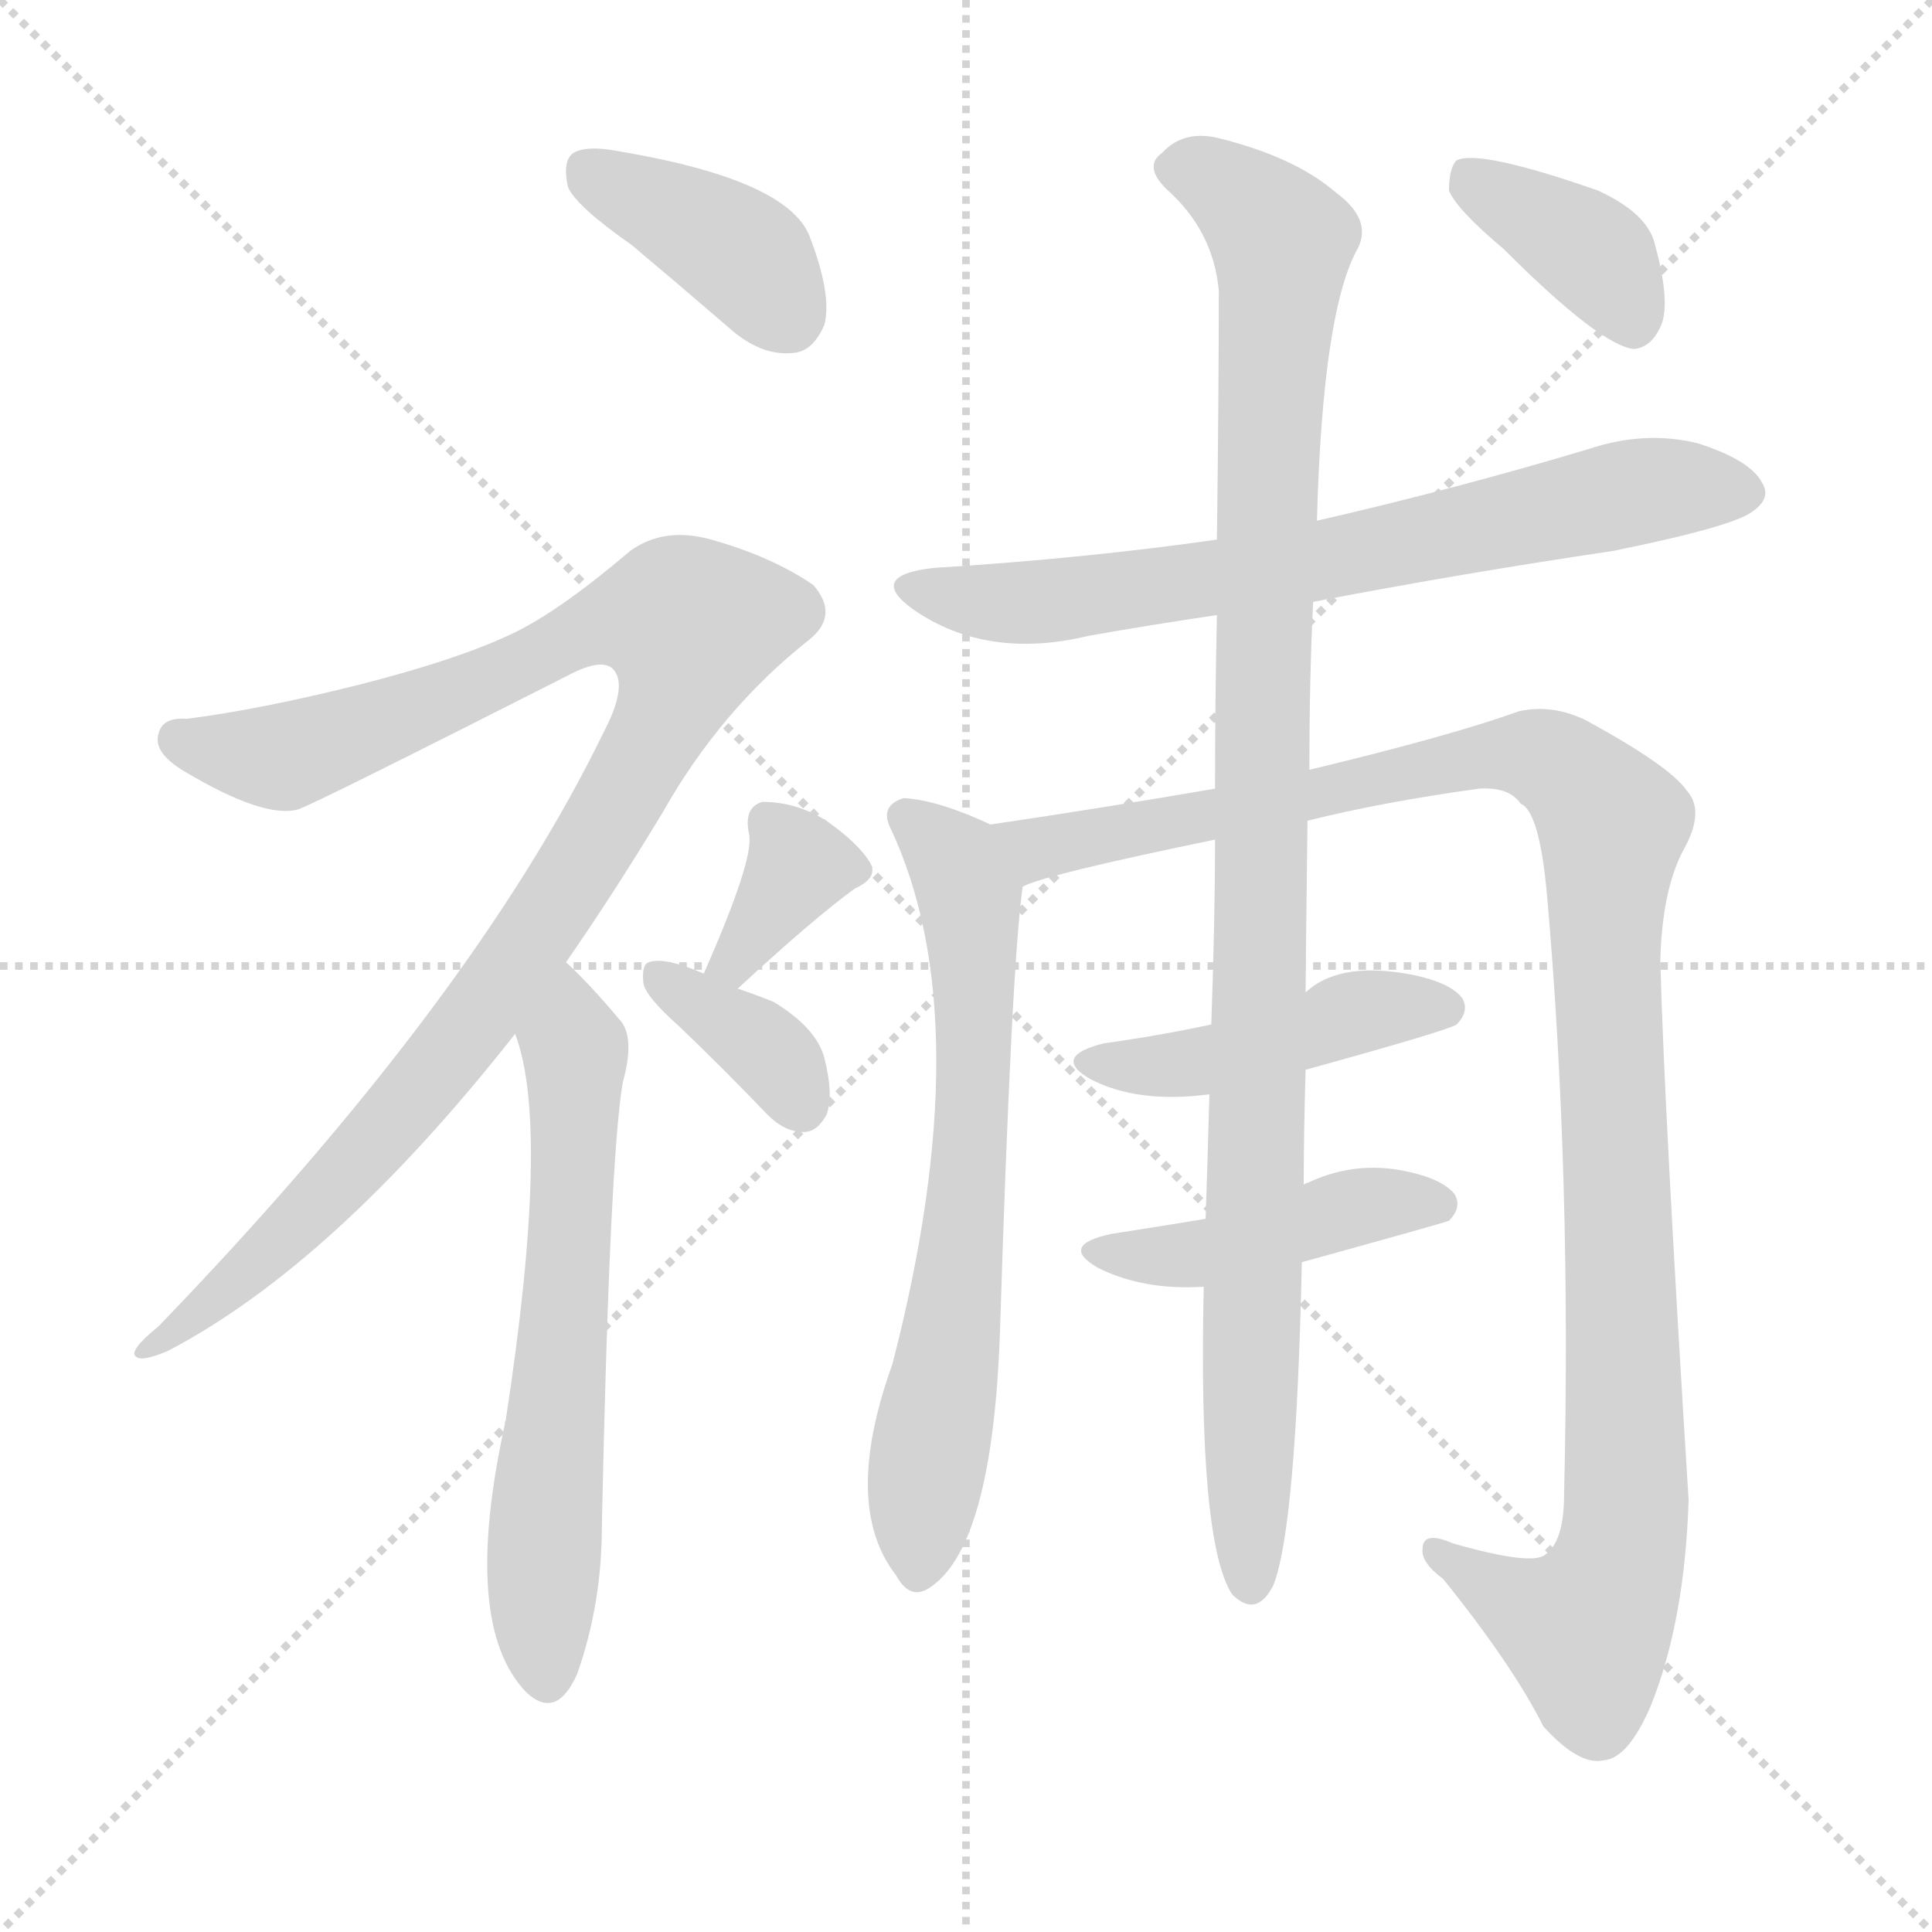
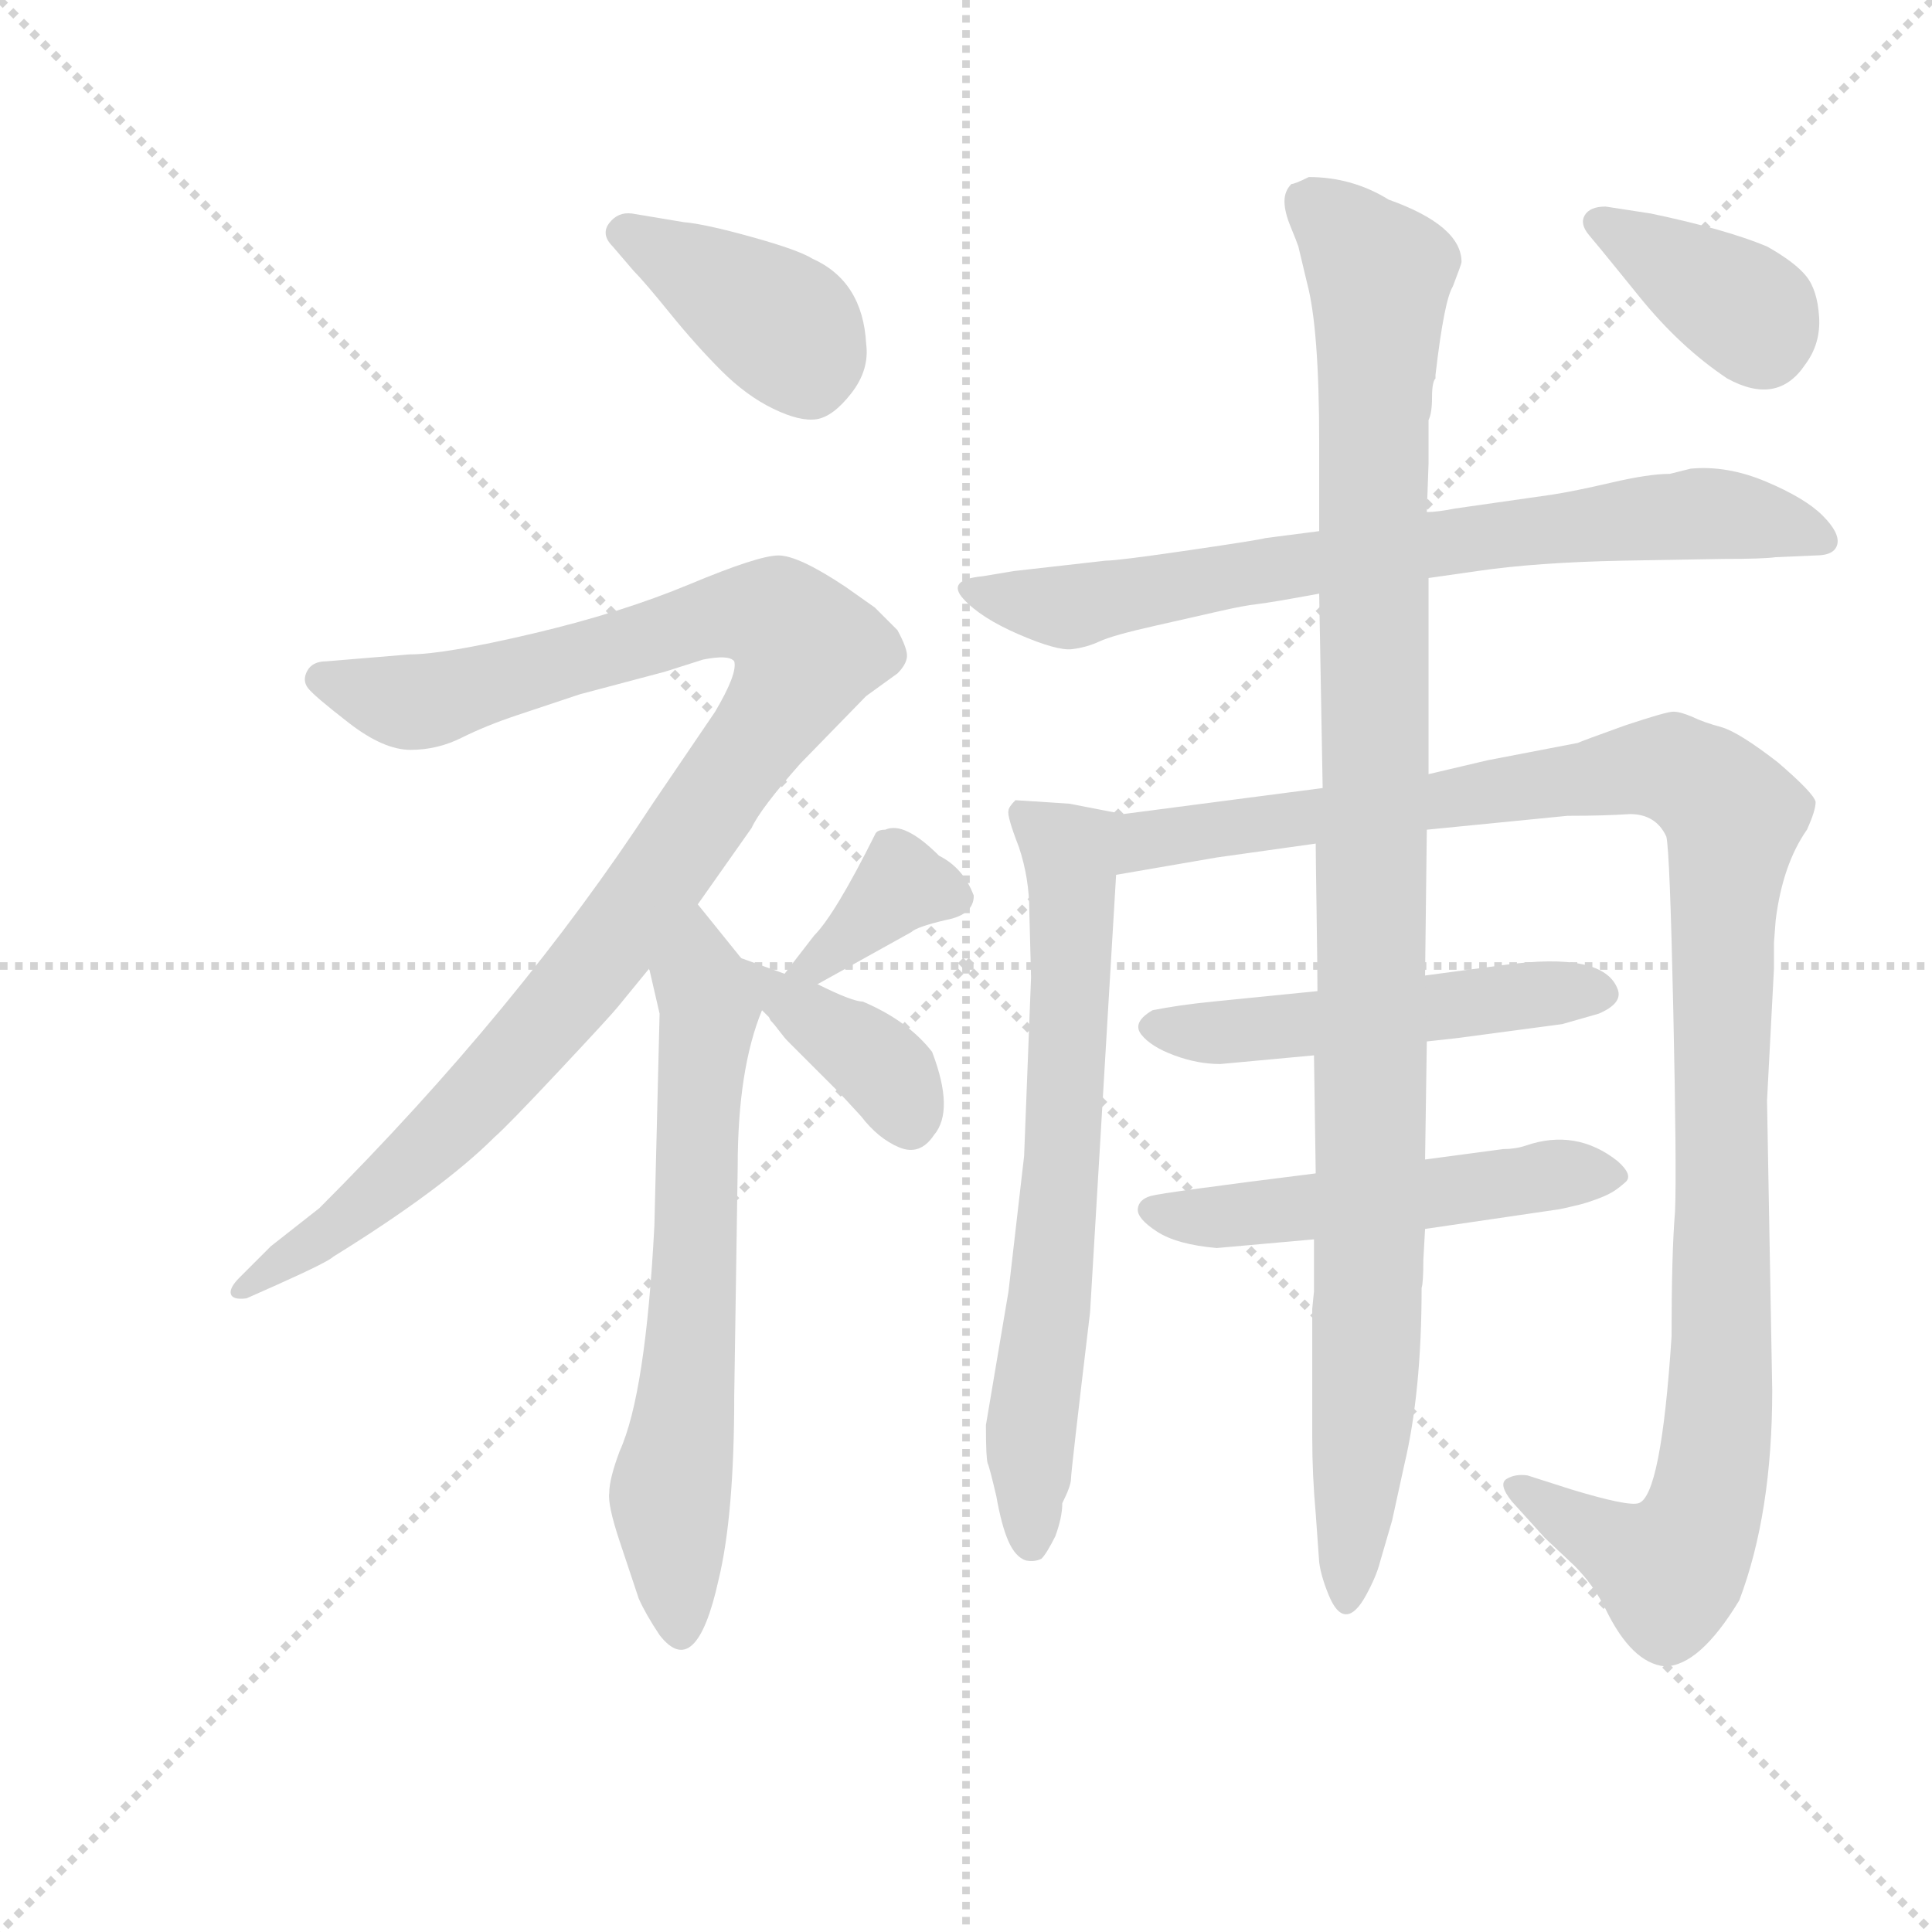
<svg xmlns="http://www.w3.org/2000/svg" version="1.1" viewBox="0 0 1024 1024">
  <g stroke="lightgray" stroke-dasharray="1,1" stroke-width="1" transform="scale(4, 4)">
    <line x1="0" y1="0" x2="256" y2="256" />
    <line x1="256" y1="0" x2="0" y2="256" />
    <line x1="128" y1="0" x2="128" y2="256" />
    <line x1="0" y1="128" x2="256" y2="128" />
  </g>
-   <g transform="scale(1, -1) translate(0, -900)">
+   <g transform="scale(0.92, -0.92) translate(60, -830)">
    <style type="text/css">
      
        @keyframes keyframes0 {
          from {
            stroke: blue;
-             stroke-dashoffset: 391;
+             stroke-dashoffset: 396;
            stroke-width: 128;
          }
          56% {
            animation-timing-function: step-end;
            stroke: blue;
            stroke-dashoffset: 0;
            stroke-width: 128;
          }
          to {
            stroke: black;
            stroke-width: 1024;
          }
        }
        #make-me-a-hanzi-animation-0 {
-           animation: keyframes0 0.568s both;
+           animation: keyframes0 0.572s both;
          animation-delay: 0s;
          animation-timing-function: linear;
        }
      
        @keyframes keyframes1 {
          from {
            stroke: blue;
-             stroke-dashoffset: 1035;
+             stroke-dashoffset: 1048;
            stroke-width: 128;
          }
          77% {
            animation-timing-function: step-end;
            stroke: blue;
            stroke-dashoffset: 0;
            stroke-width: 128;
          }
          to {
            stroke: black;
            stroke-width: 1024;
          }
        }
        #make-me-a-hanzi-animation-1 {
-           animation: keyframes1 1.092s both;
-           animation-delay: 0.568s;
+           animation: keyframes1 1.103s both;
+           animation-delay: 0.572s;
          animation-timing-function: linear;
        }
      
        @keyframes keyframes2 {
          from {
            stroke: blue;
-             stroke-dashoffset: 625;
-             stroke-width: 128;
-           }
-           67% {
+             stroke-dashoffset: 666;
+             stroke-width: 128;
+           }
+           68% {
            animation-timing-function: step-end;
            stroke: blue;
            stroke-dashoffset: 0;
            stroke-width: 128;
          }
          to {
            stroke: black;
            stroke-width: 1024;
          }
        }
        #make-me-a-hanzi-animation-2 {
-           animation: keyframes2 0.759s both;
-           animation-delay: 1.66s;
+           animation: keyframes2 0.792s both;
+           animation-delay: 1.675s;
          animation-timing-function: linear;
        }
      
        @keyframes keyframes3 {
          from {
            stroke: blue;
-             stroke-dashoffset: 351;
-             stroke-width: 128;
-           }
-           53% {
+             stroke-dashoffset: 362;
+             stroke-width: 128;
+           }
+           54% {
            animation-timing-function: step-end;
            stroke: blue;
            stroke-dashoffset: 0;
            stroke-width: 128;
          }
          to {
            stroke: black;
            stroke-width: 1024;
          }
        }
        #make-me-a-hanzi-animation-3 {
-           animation: keyframes3 0.536s both;
-           animation-delay: 2.419s;
+           animation: keyframes3 0.545s both;
+           animation-delay: 2.467s;
          animation-timing-function: linear;
        }
      
        @keyframes keyframes4 {
          from {
            stroke: blue;
-             stroke-dashoffset: 358;
-             stroke-width: 128;
-           }
-           54% {
+             stroke-dashoffset: 388;
+             stroke-width: 128;
+           }
+           56% {
            animation-timing-function: step-end;
            stroke: blue;
            stroke-dashoffset: 0;
            stroke-width: 128;
          }
          to {
            stroke: black;
            stroke-width: 1024;
          }
        }
        #make-me-a-hanzi-animation-4 {
-           animation: keyframes4 0.541s both;
-           animation-delay: 2.955s;
+           animation: keyframes4 0.566s both;
+           animation-delay: 3.012s;
          animation-timing-function: linear;
        }
      
        @keyframes keyframes5 {
          from {
            stroke: blue;
-             stroke-dashoffset: 697;
+             stroke-dashoffset: 751;
+             stroke-width: 128;
+           }
+           71% {
+             animation-timing-function: step-end;
+             stroke: blue;
+             stroke-dashoffset: 0;
+             stroke-width: 128;
+           }
+           to {
+             stroke: black;
+             stroke-width: 1024;
+           }
+         }
+         #make-me-a-hanzi-animation-5 {
+           animation: keyframes5 0.861s both;
+           animation-delay: 3.577s;
+           animation-timing-function: linear;
+         }
+       
+         @keyframes keyframes6 {
+           from {
+             stroke: blue;
+             stroke-dashoffset: 686;
            stroke-width: 128;
          }
          69% {
            animation-timing-function: step-end;
            stroke: blue;
            stroke-dashoffset: 0;
            stroke-width: 128;
          }
          to {
            stroke: black;
            stroke-width: 1024;
          }
        }
-         #make-me-a-hanzi-animation-5 {
-           animation: keyframes5 0.817s both;
-           animation-delay: 3.496s;
-           animation-timing-function: linear;
-         }
-       
-         @keyframes keyframes6 {
-           from {
-             stroke: blue;
-             stroke-dashoffset: 670;
-             stroke-width: 128;
-           }
-           69% {
-             animation-timing-function: step-end;
-             stroke: blue;
-             stroke-dashoffset: 0;
-             stroke-width: 128;
-           }
-           to {
-             stroke: black;
-             stroke-width: 1024;
-           }
-         }
        #make-me-a-hanzi-animation-6 {
-           animation: keyframes6 0.795s both;
-           animation-delay: 4.313s;
+           animation: keyframes6 0.808s both;
+           animation-delay: 4.439s;
          animation-timing-function: linear;
        }
      
        @keyframes keyframes7 {
          from {
            stroke: blue;
-             stroke-dashoffset: 1119;
+             stroke-dashoffset: 1165;
+             stroke-width: 128;
+           }
+           79% {
+             animation-timing-function: step-end;
+             stroke: blue;
+             stroke-dashoffset: 0;
+             stroke-width: 128;
+           }
+           to {
+             stroke: black;
+             stroke-width: 1024;
+           }
+         }
+         #make-me-a-hanzi-animation-7 {
+           animation: keyframes7 1.198s both;
+           animation-delay: 5.247s;
+           animation-timing-function: linear;
+         }
+       
+         @keyframes keyframes8 {
+           from {
+             stroke: blue;
+             stroke-dashoffset: 511;
+             stroke-width: 128;
+           }
+           62% {
+             animation-timing-function: step-end;
+             stroke: blue;
+             stroke-dashoffset: 0;
+             stroke-width: 128;
+           }
+           to {
+             stroke: black;
+             stroke-width: 1024;
+           }
+         }
+         #make-me-a-hanzi-animation-8 {
+           animation: keyframes8 0.666s both;
+           animation-delay: 6.445s;
+           animation-timing-function: linear;
+         }
+       
+         @keyframes keyframes9 {
+           from {
+             stroke: blue;
+             stroke-dashoffset: 523;
+             stroke-width: 128;
+           }
+           63% {
+             animation-timing-function: step-end;
+             stroke: blue;
+             stroke-dashoffset: 0;
+             stroke-width: 128;
+           }
+           to {
+             stroke: black;
+             stroke-width: 1024;
+           }
+         }
+         #make-me-a-hanzi-animation-9 {
+           animation: keyframes9 0.676s both;
+           animation-delay: 7.111s;
+           animation-timing-function: linear;
+         }
+       
+         @keyframes keyframes10 {
+           from {
+             stroke: blue;
+             stroke-dashoffset: 1076;
            stroke-width: 128;
          }
          78% {
            animation-timing-function: step-end;
            stroke: blue;
            stroke-dashoffset: 0;
            stroke-width: 128;
          }
          to {
            stroke: black;
            stroke-width: 1024;
          }
        }
-         #make-me-a-hanzi-animation-7 {
-           animation: keyframes7 1.161s both;
-           animation-delay: 5.109s;
-           animation-timing-function: linear;
-         }
-       
-         @keyframes keyframes8 {
-           from {
-             stroke: blue;
-             stroke-dashoffset: 446;
-             stroke-width: 128;
-           }
-           59% {
-             animation-timing-function: step-end;
-             stroke: blue;
-             stroke-dashoffset: 0;
-             stroke-width: 128;
-           }
-           to {
-             stroke: black;
-             stroke-width: 1024;
-           }
-         }
-         #make-me-a-hanzi-animation-8 {
-           animation: keyframes8 0.613s both;
-           animation-delay: 6.269s;
-           animation-timing-function: linear;
-         }
-       
-         @keyframes keyframes9 {
-           from {
-             stroke: blue;
-             stroke-dashoffset: 441;
-             stroke-width: 128;
-           }
-           59% {
-             animation-timing-function: step-end;
-             stroke: blue;
-             stroke-dashoffset: 0;
-             stroke-width: 128;
-           }
-           to {
-             stroke: black;
-             stroke-width: 1024;
-           }
-         }
-         #make-me-a-hanzi-animation-9 {
-           animation: keyframes9 0.609s both;
-           animation-delay: 6.882s;
-           animation-timing-function: linear;
-         }
-       
-         @keyframes keyframes10 {
-           from {
-             stroke: blue;
-             stroke-dashoffset: 1036;
-             stroke-width: 128;
-           }
-           77% {
-             animation-timing-function: step-end;
-             stroke: blue;
-             stroke-dashoffset: 0;
-             stroke-width: 128;
-           }
-           to {
-             stroke: black;
-             stroke-width: 1024;
-           }
-         }
        #make-me-a-hanzi-animation-10 {
-           animation: keyframes10 1.093s both;
-           animation-delay: 7.491s;
+           animation: keyframes10 1.126s both;
+           animation-delay: 7.786s;
          animation-timing-function: linear;
        }
      
        @keyframes keyframes11 {
          from {
            stroke: blue;
-             stroke-dashoffset: 380;
+             stroke-dashoffset: 375;
            stroke-width: 128;
          }
          55% {
            animation-timing-function: step-end;
            stroke: blue;
            stroke-dashoffset: 0;
            stroke-width: 128;
          }
          to {
            stroke: black;
            stroke-width: 1024;
          }
        }
        #make-me-a-hanzi-animation-11 {
-           animation: keyframes11 0.559s both;
-           animation-delay: 8.584s;
+           animation: keyframes11 0.555s both;
+           animation-delay: 8.912s;
          animation-timing-function: linear;
        }
      
    </style>
-     <path d="M 335 770 Q 360 749 389 724 Q 405 711 421 713 Q 431 714 437 728 Q 441 744 429 775 Q 417 805 327 820 Q 311 823 304 819 Q 298 815 301 801 Q 305 791 335 770 Z" fill="lightgray" />
-     <path d="M 300 390 Q 325 426 351 469 Q 382 524 429 561 Q 445 574 431 590 Q 409 605 377 614 Q 352 621 334 608 Q 294 574 269 563 Q 241 550 190 537 Q 138 524 99 519 Q 86 520 84 511 Q 81 501 98 491 Q 140 466 158 471 Q 167 474 303 543 Q 321 552 326 544 Q 332 535 320 512 Q 251 370 84 197 Q 68 184 72 181 Q 75 178 89 184 Q 177 230 273 352 L 300 390 Z" fill="lightgray" />
-     <path d="M 273 352 Q 292 303 268 147 Q 244 39 279 3 Q 295 -12 306 13 Q 319 50 319 91 Q 323 283 330 326 Q 337 351 328 360 Q 312 379 300 390 C 279 411 264 381 273 352 Z" fill="lightgray" />
-     <path d="M 391 376 Q 431 413 453 429 Q 466 435 461 443 Q 455 453 438 465 Q 422 475 404 475 Q 394 472 397 458 Q 400 445 373 384 C 361 357 369 356 391 376 Z" fill="lightgray" />
-     <path d="M 373 384 Q 352 393 344 390 Q 340 389 341 379 Q 342 372 360 356 Q 382 335 407 309 Q 416 300 426 300 Q 433 300 438 309 Q 442 319 437 339 Q 433 355 410 369 Q 400 373 391 376 L 373 384 Z" fill="lightgray" />
-     <path d="M 696 581 Q 774 596 855 608 Q 919 621 929 629 Q 939 636 934 644 Q 928 656 900 665 Q 872 672 842 662 Q 772 641 698 624 L 645 614 Q 575 604 495 599 Q 459 595 484 577 Q 523 550 577 563 Q 611 569 645 574 L 696 581 Z" fill="lightgray" />
-     <path d="M 525 463 Q 497 476 479 477 Q 466 473 472 461 Q 520 359 473 177 Q 446 102 475 65 Q 482 52 492 58 Q 526 79 530 194 Q 536 386 542 430 C 545 454 545 454 525 463 Z" fill="lightgray" />
-     <path d="M 693 465 Q 733 475 784 482 Q 800 483 806 474 Q 816 470 820 425 Q 833 277 829 108 Q 829 83 819 76 Q 812 70 770 82 Q 754 89 754 79 Q 753 72 765 63 Q 802 17 818 -15 Q 837 -36 850 -33 Q 863 -32 875 -4 Q 893 41 895 105 Q 882 313 880 391 Q 881 428 892 449 Q 904 470 894 481 Q 885 494 841 518 Q 823 527 805 523 Q 769 510 694 492 L 644 482 Q 586 472 525 463 C 495 459 513 421 542 430 Q 552 436 644 455 L 693 465 Z" fill="lightgray" />
-     <path d="M 692 333 Q 768 354 772 357 Q 779 364 775 371 Q 768 380 745 384 Q 709 390 692 374 L 642 357 Q 614 351 585 347 Q 557 340 578 328 Q 603 315 641 320 L 692 333 Z" fill="lightgray" />
-     <path d="M 690 231 Q 766 252 768 253 Q 775 260 771 267 Q 764 276 741 280 Q 716 284 693 273 Q 692 273 691 272 L 639 254 Q 615 250 589 246 Q 561 240 582 228 Q 606 216 638 218 L 690 231 Z" fill="lightgray" />
-     <path d="M 638 218 Q 635 83 653 55 Q 666 42 675 60 Q 687 91 690 231 L 691 272 Q 691 300 692 333 L 692 374 Q 692 383 693 465 L 694 492 Q 694 541 696 581 L 698 624 Q 701 736 720 769 Q 727 784 708 798 Q 686 817 645 827 Q 627 831 616 819 Q 606 812 618 800 Q 643 778 646 746 Q 646 695 645 614 L 645 574 Q 644 532 644 482 L 644 455 Q 644 413 642 357 L 641 320 Q 640 283 639 254 L 638 218 Z" fill="lightgray" />
-     <path d="M 797 768 Q 848 717 866 715 Q 876 716 881 729 Q 885 742 877 771 Q 873 787 847 799 Q 784 821 772 815 Q 768 811 768 799 Q 772 789 797 768 Z" fill="lightgray" />
+     <path d="M 305 674 Q 311 668 326 649.5 Q 341 631 355.5 616.5 Q 370 602 385.5 594.5 Q 401 587 410.5 588.5 Q 420 590 430.5 603.5 Q 441 617 439 632 Q 437 668 408 681 Q 400 686 373 693.5 Q 346 701 334 702 L 304 707 Q 296 708 291 701.5 Q 286 695 293 688 L 305 674 Z" fill="lightgray" />
+     <path d="M 342 309 L 373 353 Q 378 364 401 390 L 439 429 L 457 442 Q 462 447 462.5 451.5 Q 463 456 457 467 L 444 480 L 427 492 Q 400 510 388.5 510 Q 377 510 337.5 493.5 Q 298 477 247 465 Q 196 453 176 453 L 128 449 Q 120 449 117 443.5 Q 114 438 117.5 433.5 Q 121 429 141 413.5 Q 161 398 176.5 398 Q 192 398 206 405 Q 220 412 238 418 L 274 430 L 323 443 L 345 450 Q 360 453 363 449 Q 365 442 352 420 L 316 367 Q 239 249 124 134 L 96 112 L 78 94 Q 72 88 73 84.5 Q 74 81 82 82 L 100 90 Q 129 103 132 106 Q 195 145 225 175 Q 232 181 262 213 Q 292 245 296 250 L 314 272 L 342 309 Z" fill="lightgray" />
+     <path d="M 367 278 L 342 309 C 323 332 307 301 314 272 L 320 246 L 317 124 Q 312 27 297 -6 Q 291 -22 291 -30 Q 290 -37 297 -58 L 308 -91 Q 312 -100 320 -112 Q 341 -139 354 -80 Q 363 -43 363 26 L 365 158 Q 365 214 379 248 C 383 259 383 259 367 278 Z" fill="lightgray" />
+     <path d="M 411 263 L 465 293 Q 468 296 485 300 Q 501 303 501 314 Q 495 330 481 337 Q 461 357 450 352 Q 445 352 444 349 Q 421 303 409 291 L 392 269 C 374 245 385 248 411 263 Z" fill="lightgray" />
+     <path d="M 392 269 L 367 278 C 339 288 358 269 379 248 L 383 244 L 384 242 Q 386 240 389 236 Q 392 232 394 230 L 422 202 Q 425 199 436 187 Q 446 174 458 169 Q 470 164 478 176 Q 490 190 477 224 Q 463 242 437 253 Q 431 253 411 263 L 392 269 Z" fill="lightgray" />
+     <path d="M 763 497 L 791 501 Q 825 506 875 507 L 933 508 Q 956 508 963 509 L 986 510 Q 997 510 998.5 516.5 Q 1000 523 990 533 Q 980 543 957.5 552.5 Q 935 562 914 560 L 902 557 Q 890 557 868.5 552 Q 847 547 834 545 L 778 537 Q 768 535 762 535 L 700 524 L 669 520 Q 666 519 625 513 Q 584 507 577 507 L 524 501 L 506 498 Q 485 496 495 485 Q 505 474 527 464.5 Q 549 455 557.5 456 Q 566 457 573.5 460.5 Q 581 464 605.5 469.5 Q 630 475 643 478 Q 656 481 664.5 482 Q 673 483 700 488 L 763 497 Z" fill="lightgray" />
+     <path d="M 587 361 L 556 367 L 525 369 Q 521 365 521 363 Q 520 360 527 342 Q 533 324 533 305 L 534 267 L 530 164 L 521 86 L 508 9 Q 508 -10 509 -13 Q 510 -15 514 -32 Q 517 -49 521 -58 Q 525 -67 531 -69 Q 536 -70 540 -68 Q 543 -65 548 -55 Q 552 -44 552 -36 Q 557 -26 557 -22 Q 557 -18 568 74 L 583 326 C 585 356 589 361 587 361 Z" fill="lightgray" />
+     <path d="M 762 352 L 843 360 Q 864 360 879 361 Q 894 361 900 348 Q 902 340 904 248 Q 906 155 905 132 Q 903 108 903 60 Q 897 -32 884 -36 Q 878 -38 845 -28 L 820 -20 Q 813 -19 808 -22 Q 803 -25 811 -35 L 830 -56 L 847 -72 Q 858 -83 865 -97 Q 880 -128 899 -130 Q 919 -130 942 -92 Q 961 -42 961 29 L 958 196 L 962 272 L 962 287 L 963 300 Q 967 332 981 352 Q 986 363 986 368 Q 985 373 964 391 Q 942 408 932 411 Q 921 414 915 417 Q 908 420 904 420 Q 900 420 876 412 Q 851 403 849 402 L 797 392 L 763 384 L 702 376 L 587 361 C 557 357 553 321 583 326 L 641 336 L 698 344 L 762 352 Z" fill="lightgray" />
+     <path d="M 762 230 L 780 232 L 840 240 L 861 246 Q 875 252 872 260 Q 864 282 806 274 L 761 268 L 699 259 L 639 253 Q 619 251 604 248 Q 592 241 597.5 234 Q 603 227 616.5 222 Q 630 217 643 217 L 697 222 L 762 230 Z" fill="lightgray" />
+     <path d="M 761 122 L 836 133 Q 837 133 841.5 134 Q 846 135 850 136 Q 854 137 859.5 139 Q 865 141 868.5 143 Q 872 145 876.5 149 Q 881 153 872 161 Q 848 180 819 170 Q 813 168 806 168 L 761 162 L 698 154 Q 610 143 603 141 Q 596 139 595.5 133.5 Q 595 128 606.5 120.5 Q 618 113 641 111 L 697 116 L 761 122 Z" fill="lightgray" />
+     <path d="M 742 -46 L 749 -14 Q 759 28 759 88 Q 760 91 760 104 L 761 122 L 761 162 L 762 230 L 761 268 L 762 352 L 763 384 L 763 497 L 762 535 L 763 563 L 763 588 Q 765 592 765 601 Q 765 610 767 612 L 767 614 Q 772 657 777 665 Q 782 678 782 679 Q 782 700 740 715 Q 719 728 694 728 Q 686 724 684 724 Q 680 720 680 714 Q 680 708 683.5 699.5 Q 687 691 688 688 L 693 667 Q 700 641 700 575 L 700 524 L 700 488 L 702 376 L 698 344 Q 698 338 698.5 304.5 Q 699 271 699 259 L 697 222 L 698 154 L 697 116 L 697 86 L 696 76 L 696 2 Q 696 -20 698 -42 L 700 -70 Q 701 -78 705.5 -89 Q 710 -100 715.5 -100 Q 721 -100 727 -89 Q 733 -78 735 -70 L 742 -46 Z" fill="lightgray" />
+     <path d="M 884.5 659 Q 908 630 935 612 Q 964 596 980 620 Q 989 632 988 647.5 Q 987 663 980.5 671 Q 974 679 958 688 Q 934 698 891 707 L 865 711 Q 856 711 853 706 Q 850 701 855.5 694.5 Q 861 688 872.75 673.5 L 884.5 659 Z" fill="lightgray" />
    <clipPath id="make-me-a-hanzi-clip-0">
-       <path d="M 335 770 Q 360 749 389 724 Q 405 711 421 713 Q 431 714 437 728 Q 441 744 429 775 Q 417 805 327 820 Q 311 823 304 819 Q 298 815 301 801 Q 305 791 335 770 Z" />
-     </clipPath>
-     <path clip-path="url(#make-me-a-hanzi-clip-0)" d="M 311 811 L 398 762 L 417 733" fill="none" id="make-me-a-hanzi-animation-0" stroke-dasharray="263 526" stroke-linecap="round" />
+       <path d="M 305 674 Q 311 668 326 649.5 Q 341 631 355.5 616.5 Q 370 602 385.5 594.5 Q 401 587 410.5 588.5 Q 420 590 430.5 603.5 Q 441 617 439 632 Q 437 668 408 681 Q 400 686 373 693.5 Q 346 701 334 702 L 304 707 Q 296 708 291 701.5 Q 286 695 293 688 L 305 674 Z" />
+     </clipPath>
+     <path clip-path="url(#make-me-a-hanzi-clip-0)" d="M 301 696 L 392 641 L 406 610" fill="none" id="make-me-a-hanzi-animation-0" stroke-dasharray="268 536" stroke-linecap="round" />
    <clipPath id="make-me-a-hanzi-clip-1">
-       <path d="M 300 390 Q 325 426 351 469 Q 382 524 429 561 Q 445 574 431 590 Q 409 605 377 614 Q 352 621 334 608 Q 294 574 269 563 Q 241 550 190 537 Q 138 524 99 519 Q 86 520 84 511 Q 81 501 98 491 Q 140 466 158 471 Q 167 474 303 543 Q 321 552 326 544 Q 332 535 320 512 Q 251 370 84 197 Q 68 184 72 181 Q 75 178 89 184 Q 177 230 273 352 L 300 390 Z" />
-     </clipPath>
-     <path clip-path="url(#make-me-a-hanzi-clip-1)" d="M 95 508 L 147 498 L 240 530 L 326 571 L 349 574 L 367 568 L 343 502 L 251 357 L 152 246 L 75 183" fill="none" id="make-me-a-hanzi-animation-1" stroke-dasharray="907 1814" stroke-linecap="round" />
+       <path d="M 342 309 L 373 353 Q 378 364 401 390 L 439 429 L 457 442 Q 462 447 462.5 451.5 Q 463 456 457 467 L 444 480 L 427 492 Q 400 510 388.5 510 Q 377 510 337.5 493.5 Q 298 477 247 465 Q 196 453 176 453 L 128 449 Q 120 449 117 443.5 Q 114 438 117.5 433.5 Q 121 429 141 413.5 Q 161 398 176.5 398 Q 192 398 206 405 Q 220 412 238 418 L 274 430 L 323 443 L 345 450 Q 360 453 363 449 Q 365 442 352 420 L 316 367 Q 239 249 124 134 L 96 112 L 78 94 Q 72 88 73 84.5 Q 74 81 82 82 L 100 90 Q 129 103 132 106 Q 195 145 225 175 Q 232 181 262 213 Q 292 245 296 250 L 314 272 L 342 309 Z" />
+     </clipPath>
+     <path clip-path="url(#make-me-a-hanzi-clip-1)" d="M 126 439 L 175 425 L 190 427 L 372 477 L 389 473 L 405 453 L 307 306 L 238 222 L 133 121 L 79 88" fill="none" id="make-me-a-hanzi-animation-1" stroke-dasharray="920 1840" stroke-linecap="round" />
    <clipPath id="make-me-a-hanzi-clip-2">
-       <path d="M 273 352 Q 292 303 268 147 Q 244 39 279 3 Q 295 -12 306 13 Q 319 50 319 91 Q 323 283 330 326 Q 337 351 328 360 Q 312 379 300 390 C 279 411 264 381 273 352 Z" />
-     </clipPath>
-     <path clip-path="url(#make-me-a-hanzi-clip-2)" d="M 299 381 L 305 326 L 288 79 L 291 13" fill="none" id="make-me-a-hanzi-animation-2" stroke-dasharray="497 994" stroke-linecap="round" />
+       <path d="M 367 278 L 342 309 C 323 332 307 301 314 272 L 320 246 L 317 124 Q 312 27 297 -6 Q 291 -22 291 -30 Q 290 -37 297 -58 L 308 -91 Q 312 -100 320 -112 Q 341 -139 354 -80 Q 363 -43 363 26 L 365 158 Q 365 214 379 248 C 383 259 383 259 367 278 Z" />
+     </clipPath>
+     <path clip-path="url(#make-me-a-hanzi-clip-2)" d="M 341 300 L 349 247 L 335 17 L 326 -32 L 332 -108" fill="none" id="make-me-a-hanzi-animation-2" stroke-dasharray="538 1076" stroke-linecap="round" />
    <clipPath id="make-me-a-hanzi-clip-3">
-       <path d="M 391 376 Q 431 413 453 429 Q 466 435 461 443 Q 455 453 438 465 Q 422 475 404 475 Q 394 472 397 458 Q 400 445 373 384 C 361 357 369 356 391 376 Z" />
-     </clipPath>
-     <path clip-path="url(#make-me-a-hanzi-clip-3)" d="M 452 439 L 422 440 L 400 404 L 390 393 L 382 393" fill="none" id="make-me-a-hanzi-animation-3" stroke-dasharray="223 446" stroke-linecap="round" />
+       <path d="M 411 263 L 465 293 Q 468 296 485 300 Q 501 303 501 314 Q 495 330 481 337 Q 461 357 450 352 Q 445 352 444 349 Q 421 303 409 291 L 392 269 C 374 245 385 248 411 263 Z" />
+     </clipPath>
+     <path clip-path="url(#make-me-a-hanzi-clip-3)" d="M 487 315 L 457 318 L 413 276 L 398 273" fill="none" id="make-me-a-hanzi-animation-3" stroke-dasharray="234 468" stroke-linecap="round" />
    <clipPath id="make-me-a-hanzi-clip-4">
-       <path d="M 373 384 Q 352 393 344 390 Q 340 389 341 379 Q 342 372 360 356 Q 382 335 407 309 Q 416 300 426 300 Q 433 300 438 309 Q 442 319 437 339 Q 433 355 410 369 Q 400 373 391 376 L 373 384 Z" />
-     </clipPath>
-     <path clip-path="url(#make-me-a-hanzi-clip-4)" d="M 350 383 L 404 346 L 424 315" fill="none" id="make-me-a-hanzi-animation-4" stroke-dasharray="230 460" stroke-linecap="round" />
+       <path d="M 392 269 L 367 278 C 339 288 358 269 379 248 L 383 244 L 384 242 Q 386 240 389 236 Q 392 232 394 230 L 422 202 Q 425 199 436 187 Q 446 174 458 169 Q 470 164 478 176 Q 490 190 477 224 Q 463 242 437 253 Q 431 253 411 263 L 392 269 Z" />
+     </clipPath>
+     <path clip-path="url(#make-me-a-hanzi-clip-4)" d="M 373 275 L 388 257 L 447 216 L 464 183" fill="none" id="make-me-a-hanzi-animation-4" stroke-dasharray="260 520" stroke-linecap="round" />
    <clipPath id="make-me-a-hanzi-clip-5">
-       <path d="M 696 581 Q 774 596 855 608 Q 919 621 929 629 Q 939 636 934 644 Q 928 656 900 665 Q 872 672 842 662 Q 772 641 698 624 L 645 614 Q 575 604 495 599 Q 459 595 484 577 Q 523 550 577 563 Q 611 569 645 574 L 696 581 Z" />
-     </clipPath>
-     <path clip-path="url(#make-me-a-hanzi-clip-5)" d="M 487 589 L 511 582 L 564 582 L 699 602 L 878 641 L 921 640" fill="none" id="make-me-a-hanzi-animation-5" stroke-dasharray="569 1138" stroke-linecap="round" />
+       <path d="M 763 497 L 791 501 Q 825 506 875 507 L 933 508 Q 956 508 963 509 L 986 510 Q 997 510 998.5 516.5 Q 1000 523 990 533 Q 980 543 957.5 552.5 Q 935 562 914 560 L 902 557 Q 890 557 868.5 552 Q 847 547 834 545 L 778 537 Q 768 535 762 535 L 700 524 L 669 520 Q 666 519 625 513 Q 584 507 577 507 L 524 501 L 506 498 Q 485 496 495 485 Q 505 474 527 464.5 Q 549 455 557.5 456 Q 566 457 573.5 460.5 Q 581 464 605.5 469.5 Q 630 475 643 478 Q 656 481 664.5 482 Q 673 483 700 488 L 763 497 Z" />
+     </clipPath>
+     <path clip-path="url(#make-me-a-hanzi-clip-5)" d="M 501 491 L 555 480 L 757 516 L 921 534 L 989 519" fill="none" id="make-me-a-hanzi-animation-5" stroke-dasharray="623 1246" stroke-linecap="round" />
    <clipPath id="make-me-a-hanzi-clip-6">
-       <path d="M 525 463 Q 497 476 479 477 Q 466 473 472 461 Q 520 359 473 177 Q 446 102 475 65 Q 482 52 492 58 Q 526 79 530 194 Q 536 386 542 430 C 545 454 545 454 525 463 Z" />
-     </clipPath>
-     <path clip-path="url(#make-me-a-hanzi-clip-6)" d="M 480 467 L 506 444 L 516 392 L 510 231 L 486 68" fill="none" id="make-me-a-hanzi-animation-6" stroke-dasharray="542 1084" stroke-linecap="round" />
+       <path d="M 587 361 L 556 367 L 525 369 Q 521 365 521 363 Q 520 360 527 342 Q 533 324 533 305 L 534 267 L 530 164 L 521 86 L 508 9 Q 508 -10 509 -13 Q 510 -15 514 -32 Q 517 -49 521 -58 Q 525 -67 531 -69 Q 536 -70 540 -68 Q 543 -65 548 -55 Q 552 -44 552 -36 Q 557 -26 557 -22 Q 557 -18 568 74 L 583 326 C 585 356 589 361 587 361 Z" />
+     </clipPath>
+     <path clip-path="url(#make-me-a-hanzi-clip-6)" d="M 530 361 L 556 339 L 558 320 L 551 146 L 533 2 L 534 -56" fill="none" id="make-me-a-hanzi-animation-6" stroke-dasharray="558 1116" stroke-linecap="round" />
    <clipPath id="make-me-a-hanzi-clip-7">
-       <path d="M 693 465 Q 733 475 784 482 Q 800 483 806 474 Q 816 470 820 425 Q 833 277 829 108 Q 829 83 819 76 Q 812 70 770 82 Q 754 89 754 79 Q 753 72 765 63 Q 802 17 818 -15 Q 837 -36 850 -33 Q 863 -32 875 -4 Q 893 41 895 105 Q 882 313 880 391 Q 881 428 892 449 Q 904 470 894 481 Q 885 494 841 518 Q 823 527 805 523 Q 769 510 694 492 L 644 482 Q 586 472 525 463 C 495 459 513 421 542 430 Q 552 436 644 455 L 693 465 Z" />
-     </clipPath>
-     <path clip-path="url(#make-me-a-hanzi-clip-7)" d="M 533 460 L 556 451 L 807 501 L 835 488 L 854 463 L 851 390 L 862 158 L 857 66 L 840 36 L 798 53 L 762 77" fill="none" id="make-me-a-hanzi-animation-7" stroke-dasharray="991 1982" stroke-linecap="round" />
+       <path d="M 762 352 L 843 360 Q 864 360 879 361 Q 894 361 900 348 Q 902 340 904 248 Q 906 155 905 132 Q 903 108 903 60 Q 897 -32 884 -36 Q 878 -38 845 -28 L 820 -20 Q 813 -19 808 -22 Q 803 -25 811 -35 L 830 -56 L 847 -72 Q 858 -83 865 -97 Q 880 -128 899 -130 Q 919 -130 942 -92 Q 961 -42 961 29 L 958 196 L 962 272 L 962 287 L 963 300 Q 967 332 981 352 Q 986 363 986 368 Q 985 373 964 391 Q 942 408 932 411 Q 921 414 915 417 Q 908 420 904 420 Q 900 420 876 412 Q 851 403 849 402 L 797 392 L 763 384 L 702 376 L 587 361 C 557 357 553 321 583 326 L 641 336 L 698 344 L 762 352 Z" />
+     </clipPath>
+     <path clip-path="url(#make-me-a-hanzi-clip-7)" d="M 590 331 L 597 342 L 611 348 L 894 388 L 917 381 L 939 359 L 931 260 L 932 51 L 923 -38 L 902 -75 L 815 -27" fill="none" id="make-me-a-hanzi-animation-7" stroke-dasharray="1037 2074" stroke-linecap="round" />
    <clipPath id="make-me-a-hanzi-clip-8">
-       <path d="M 692 333 Q 768 354 772 357 Q 779 364 775 371 Q 768 380 745 384 Q 709 390 692 374 L 642 357 Q 614 351 585 347 Q 557 340 578 328 Q 603 315 641 320 L 692 333 Z" />
-     </clipPath>
-     <path clip-path="url(#make-me-a-hanzi-clip-8)" d="M 580 338 L 631 336 L 714 362 L 766 366" fill="none" id="make-me-a-hanzi-animation-8" stroke-dasharray="318 636" stroke-linecap="round" />
+       <path d="M 762 230 L 780 232 L 840 240 L 861 246 Q 875 252 872 260 Q 864 282 806 274 L 761 268 L 699 259 L 639 253 Q 619 251 604 248 Q 592 241 597.5 234 Q 603 227 616.5 222 Q 630 217 643 217 L 697 222 L 762 230 Z" />
+     </clipPath>
+     <path clip-path="url(#make-me-a-hanzi-clip-8)" d="M 607 238 L 689 239 L 861 258" fill="none" id="make-me-a-hanzi-animation-8" stroke-dasharray="383 766" stroke-linecap="round" />
    <clipPath id="make-me-a-hanzi-clip-9">
-       <path d="M 690 231 Q 766 252 768 253 Q 775 260 771 267 Q 764 276 741 280 Q 716 284 693 273 Q 692 273 691 272 L 639 254 Q 615 250 589 246 Q 561 240 582 228 Q 606 216 638 218 L 690 231 Z" />
-     </clipPath>
-     <path clip-path="url(#make-me-a-hanzi-clip-9)" d="M 583 238 L 630 234 L 724 261 L 764 261" fill="none" id="make-me-a-hanzi-animation-9" stroke-dasharray="313 626" stroke-linecap="round" />
+       <path d="M 761 122 L 836 133 Q 837 133 841.5 134 Q 846 135 850 136 Q 854 137 859.5 139 Q 865 141 868.5 143 Q 872 145 876.5 149 Q 881 153 872 161 Q 848 180 819 170 Q 813 168 806 168 L 761 162 L 698 154 Q 610 143 603 141 Q 596 139 595.5 133.5 Q 595 128 606.5 120.5 Q 618 113 641 111 L 697 116 L 761 122 Z" />
+     </clipPath>
+     <path clip-path="url(#make-me-a-hanzi-clip-9)" d="M 603 133 L 636 128 L 839 154 L 868 153" fill="none" id="make-me-a-hanzi-animation-9" stroke-dasharray="395 790" stroke-linecap="round" />
    <clipPath id="make-me-a-hanzi-clip-10">
-       <path d="M 638 218 Q 635 83 653 55 Q 666 42 675 60 Q 687 91 690 231 L 691 272 Q 691 300 692 333 L 692 374 Q 692 383 693 465 L 694 492 Q 694 541 696 581 L 698 624 Q 701 736 720 769 Q 727 784 708 798 Q 686 817 645 827 Q 627 831 616 819 Q 606 812 618 800 Q 643 778 646 746 Q 646 695 645 614 L 645 574 Q 644 532 644 482 L 644 455 Q 644 413 642 357 L 641 320 Q 640 283 639 254 L 638 218 Z" />
-     </clipPath>
-     <path clip-path="url(#make-me-a-hanzi-clip-10)" d="M 623 810 L 647 804 L 680 770 L 670 594 L 663 62" fill="none" id="make-me-a-hanzi-animation-10" stroke-dasharray="908 1816" stroke-linecap="round" />
+       <path d="M 742 -46 L 749 -14 Q 759 28 759 88 Q 760 91 760 104 L 761 122 L 761 162 L 762 230 L 761 268 L 762 352 L 763 384 L 763 497 L 762 535 L 763 563 L 763 588 Q 765 592 765 601 Q 765 610 767 612 L 767 614 Q 772 657 777 665 Q 782 678 782 679 Q 782 700 740 715 Q 719 728 694 728 Q 686 724 684 724 Q 680 720 680 714 Q 680 708 683.5 699.5 Q 687 691 688 688 L 693 667 Q 700 641 700 575 L 700 524 L 700 488 L 702 376 L 698 344 Q 698 338 698.5 304.5 Q 699 271 699 259 L 697 222 L 698 154 L 697 116 L 697 86 L 696 76 L 696 2 Q 696 -20 698 -42 L 700 -70 Q 701 -78 705.5 -89 Q 710 -100 715.5 -100 Q 721 -100 727 -89 Q 733 -78 735 -70 L 742 -46 Z" />
+     </clipPath>
+     <path clip-path="url(#make-me-a-hanzi-clip-10)" d="M 694 714 L 735 671 L 730 129 L 716 -89" fill="none" id="make-me-a-hanzi-animation-10" stroke-dasharray="948 1896" stroke-linecap="round" />
    <clipPath id="make-me-a-hanzi-clip-11">
-       <path d="M 797 768 Q 848 717 866 715 Q 876 716 881 729 Q 885 742 877 771 Q 873 787 847 799 Q 784 821 772 815 Q 768 811 768 799 Q 772 789 797 768 Z" />
-     </clipPath>
-     <path clip-path="url(#make-me-a-hanzi-clip-11)" d="M 777 809 L 847 763 L 866 727" fill="none" id="make-me-a-hanzi-animation-11" stroke-dasharray="252 504" stroke-linecap="round" />
+       <path d="M 884.5 659 Q 908 630 935 612 Q 964 596 980 620 Q 989 632 988 647.5 Q 987 663 980.5 671 Q 974 679 958 688 Q 934 698 891 707 L 865 711 Q 856 711 853 706 Q 850 701 855.5 694.5 Q 861 688 872.75 673.5 L 884.5 659 Z" />
+     </clipPath>
+     <path clip-path="url(#make-me-a-hanzi-clip-11)" d="M 862 702 L 945 652 L 956 633" fill="none" id="make-me-a-hanzi-animation-11" stroke-dasharray="247 494" stroke-linecap="round" />
  </g>
</svg>
